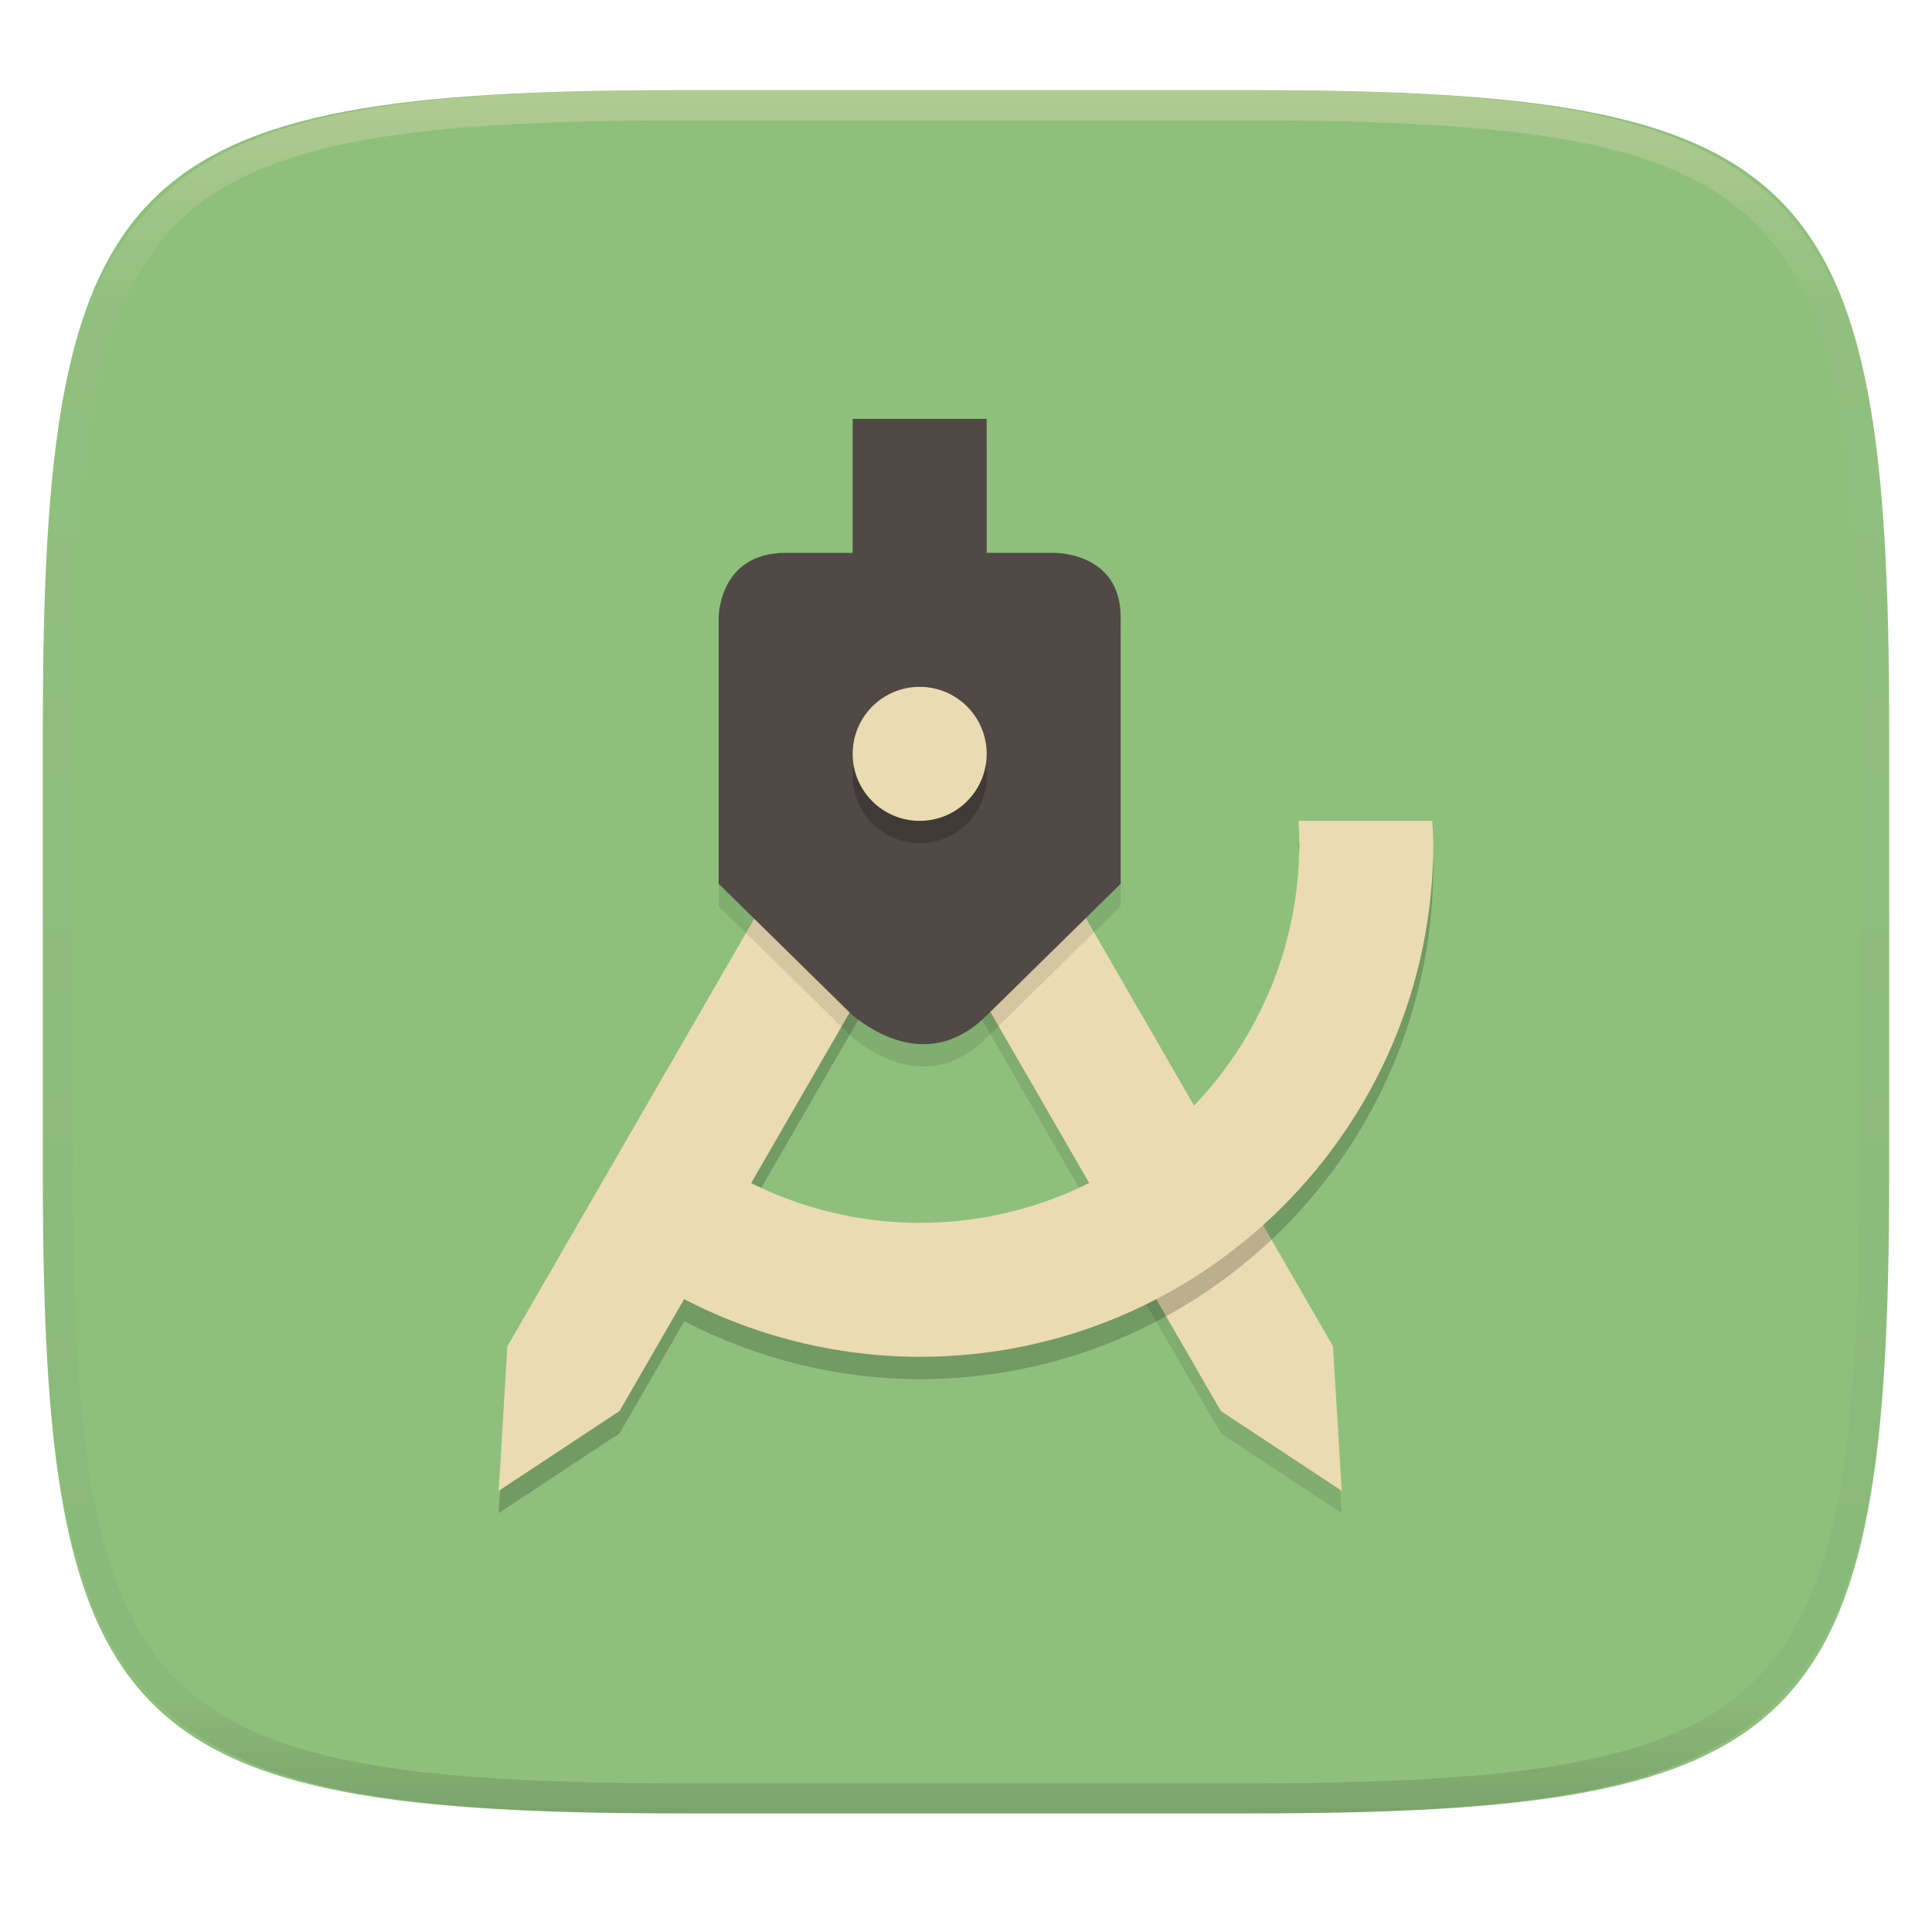
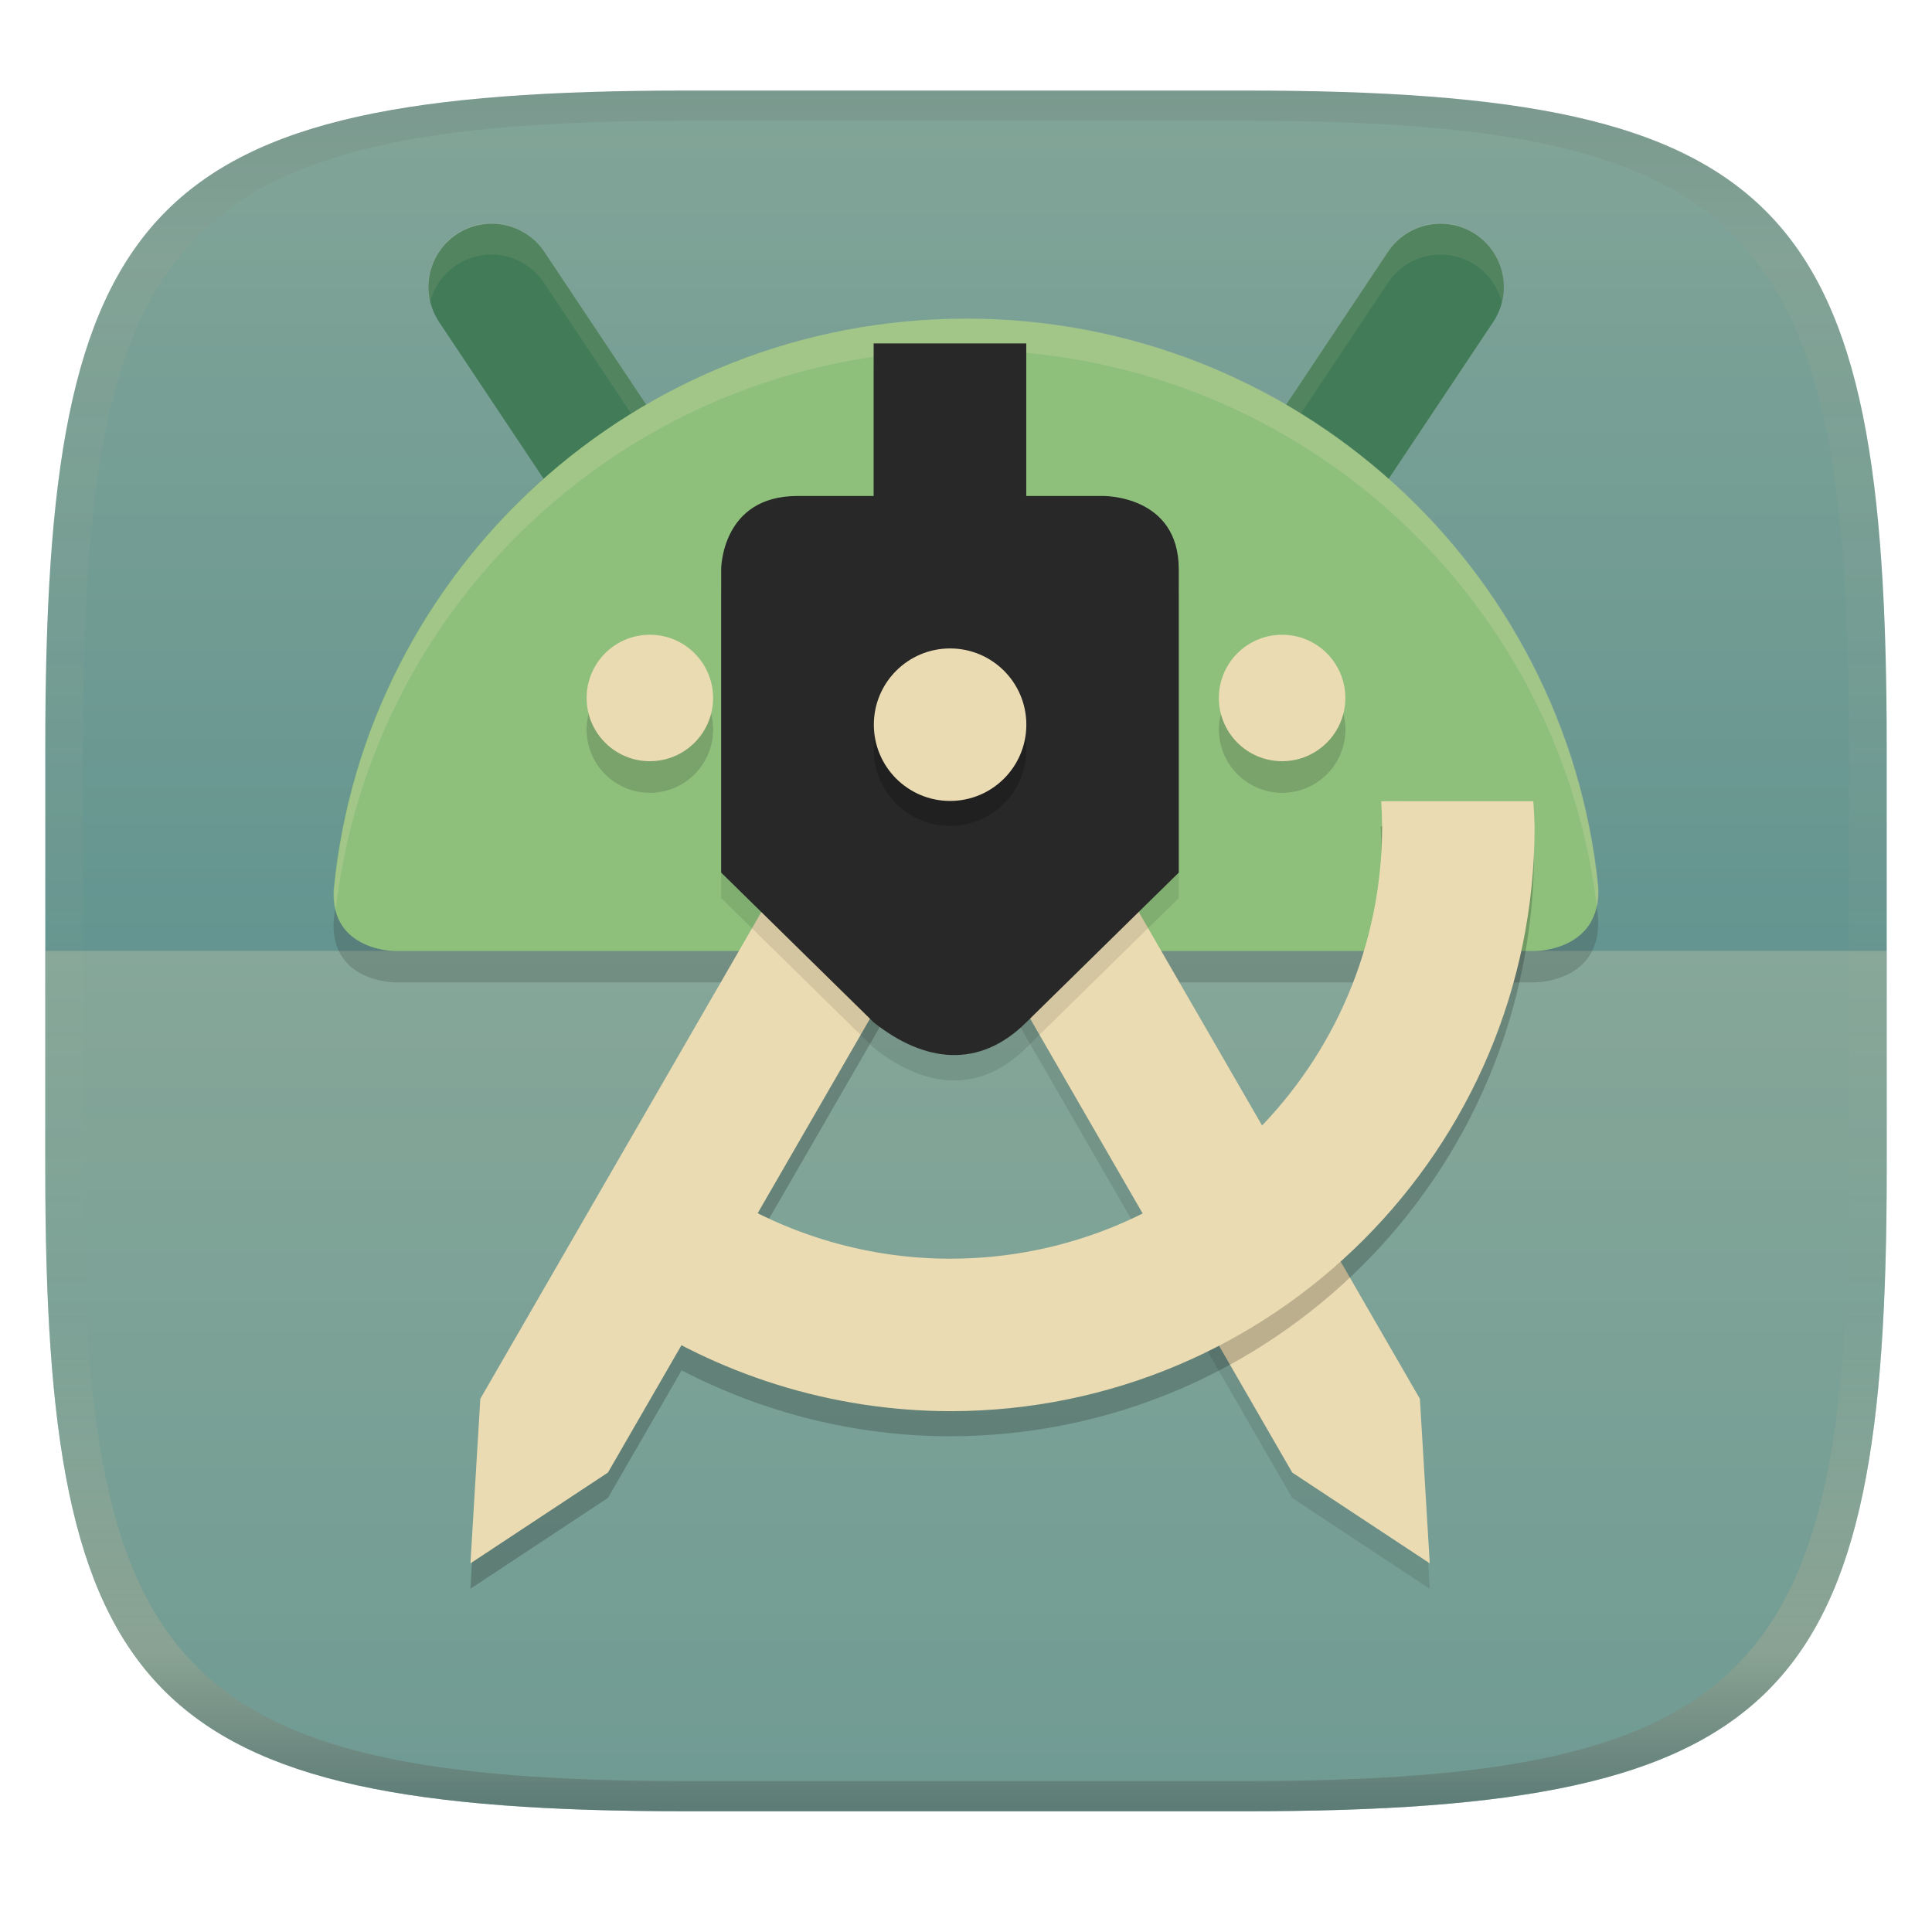
- <svg xmlns="http://www.w3.org/2000/svg" style="isolation:isolate" width="256" height="256" viewBox="0 0 256 256">
-   <g filter="url(#uMbvjftKvFYdrfFAgbBsjpcGhVpKdwmD)">
-     <linearGradient id="_lgradient_97" x1=".5" x2=".5" y1="0" y2="1" gradientTransform="matrix(244.648,0,0,228.338,5.676,11.947)" gradientUnits="userSpaceOnUse">
-       <stop offset="0%" style="stop-color:#8ec07c" />
-       <stop offset="100%" style="stop-color:#8ec07c" />
+ <svg xmlns="http://www.w3.org/2000/svg" width="256" height="256" version="1.1">
+   <linearGradient id="b" x1=".5" x2=".5" y2="1" gradientTransform="matrix(244,0,0,228,5.981,12)" gradientUnits="userSpaceOnUse">
+     <stop stop-color="#83a598" offset="0" />
+     <stop stop-color="#458588" offset="1" />
+   </linearGradient>
+   <path d="m165 12c72 0 85 15 85 87v56c0 70-13 85-85 85h-74c-72 0-85-15-85-85v-56c0-72 13-87 85-87z" fill="url(#b)" style="isolation:isolate" />
+   <g fill="none">
+     <path d="m6 126v29.01c0 69.99 13 84.99 85 84.99h74c72 0 85-15 85-84.99v-29.01z" fill="#ebdbb2" opacity=".25" stroke-width="1" />
+   </g>
+   <g transform="matrix(.9015 0 0 .9015 4.55 35.51)">
+     <path d="m220.6 105h-167.6s-9.437 0-9.011-8.946c4.522-47.13 44.41-84 92.95-84 48.39 0 88.18 36.63 92.91 83.55 0.471 9.392-9.237 9.392-9.237 9.392z" fill="#282828" opacity=".2" stroke-width="4.647" />
+     <path d="m85.82 30.67-18.59-27.88" fill="none" stroke="#427b58" stroke-linecap="round" stroke-width="18.59" />
+     <path d="m188.1 30.67 18.59-27.88" fill="none" stroke="#427b58" stroke-linecap="round" stroke-width="18.59" />
+     <path d="m67.14-6.618a9.295 9.295 0 0 0-8.968 11.62 9.295 9.295 0 0 1 8.968-6.971 9.295 9.295 0 0 1 7.833 4.248l18.59 27.88a9.295 9.295 0 0 1 1.343 2.95 9.295 9.295 0 0 0-1.343-7.597l-18.59-27.88a9.295 9.295 0 0 0-7.833-4.248zm139.3 0a9.295 9.295 0 0 0-7.552 4.248l-18.59 27.88a9.295 9.295 0 0 0-1.334 7.588 9.295 9.295 0 0 1 1.334-2.941l18.59-27.88a9.295 9.295 0 0 1 7.552-4.248 9.295 9.295 0 0 1 9.24 6.971 9.295 9.295 0 0 0-9.24-11.62z" fill="#ebdbb2" opacity=".1" stroke-width="4.647" />
+     <path d="m220.6 100.4h-167.6s-9.437 0-9.011-8.946c4.522-47.13 44.41-84 92.95-84 48.39 0 88.18 36.63 92.91 83.55 0.471 9.392-9.237 9.392-9.237 9.392z" fill="#8ec07c" stroke-width="4.647" />
+     <path d="m90.47 58.55a9.294 9.294 0 0 0-9.294 9.294 9.294 9.294 0 0 0 9.294 9.294 9.294 9.294 0 0 0 9.294-9.294 9.294 9.294 0 0 0-9.294-9.294zm92.94 0a9.294 9.294 0 0 0-9.294 9.294 9.294 9.294 0 0 0 9.294 9.294 9.294 9.294 0 0 0 9.294-9.294 9.294 9.294 0 0 0-9.294-9.294z" fill="#282828" opacity=".2" stroke-width="4.647" />
+     <circle cx="90.47" cy="63.2" r="9.294" fill="#ebdbb2" stroke-width="4.647" />
+     <circle transform="scale(-1,1)" cx="-183.4" cy="63.2" r="9.294" fill="#ebdbb2" stroke-width="4.647" />
+     <path d="m137 7.433c-48.54 0-88.42 36.86-92.94 83.99-0.052 1.084 0.051 2.031 0.254 2.868 5.352-46.27 44.77-82.22 92.69-82.22 47.81 0 87.17 35.78 92.66 81.9 0.203-0.874 0.302-1.865 0.245-2.995-4.73-46.92-44.52-83.55-92.91-83.55z" fill="#ebdbb2" opacity=".2" stroke-width="4.647" />
+   </g>
+   <g transform="matrix(1.138 0 0 1.138 -12.83 -17.65)" style="isolation:isolate">
+     <path d="m129.4 99.6-14.86 8.581 47.2 81.75 16.01 10.57-1.15-19.16z" opacity=".1" />
+     <path d="m129.4 96.64-14.86 8.581 47.2 81.75 16.01 10.57-1.15-19.16z" fill="#ebdbb2" />
+     <path d="m114.4 99.6-47.2 81.75-1.156 19.15 16.02-10.58 8.577-14.85c9.606 4.981 20.28 7.656 31.19 7.676 37.59 0 68.06-30.47 68.06-68.06a66.49 66.49 0 0 0-0.15-2.96h-17.71c0.064 0.986 0.099 1.972 0.104 2.96 0 27.78-22.52 50.31-50.31 50.31-7.844 0-15.43-1.94-22.29-5.352l29.72-51.46z" opacity=".2" />
+     <path d="m114.4 96.64 14.86 8.581-47.2 81.75-16.01 10.57 1.15-19.16z" fill="#ebdbb2" />
+     <path d="m113 58.46v17.76h-8.877c-8.878 0-8.878 8.533-8.878 8.533v35.32l17.76 17.44c5.898 4.682 12.28 5.448 17.76 0l17.76-17.44v-35.32c0-8.722-8.878-8.533-8.878-8.533h-8.877v-17.76z" opacity=".1" />
+     <path d="m113 55.5v17.76h-8.877c-8.878 0-8.878 8.533-8.878 8.533v35.32l17.76 17.44c5.898 4.682 12.28 5.448 17.76 0l17.76-17.44v-35.32c0-8.722-8.878-8.533-8.878-8.533h-8.877v-17.76z" fill="#282828" />
+     <circle cx="121.9" cy="102.8" r="8.878" opacity=".2" vector-effect="non-scaling-stroke" />
+     <circle cx="121.9" cy="99.89" r="8.878" fill="#ebdbb2" vector-effect="non-scaling-stroke" />
+     <path d="m172.1 108.8c0.064 0.985 0.099 1.972 0.104 2.959 0 27.78-22.52 50.31-50.31 50.31a50.18 50.18 0 0 1-26.68-7.704c-4.394-2.759-2.461-0.071-5.869-4.133l-5.918 17.59a68.06 68.06 0 0 0 38.47 12c37.59 0 68.06-30.47 68.06-68.06a66.44 66.44 0 0 0-0.15-2.959z" fill="#ebdbb2" />
+   </g>
+   <defs>
+     <linearGradient id="linearGradient31-3" x1=".5" x2=".5" y2="1" gradientTransform="matrix(244 0 0 228 5.988 12)" gradientUnits="userSpaceOnUse">
+       <stop stop-color="#282828" stop-opacity=".1" offset="0" />
+       <stop stop-color="#bdae93" stop-opacity=".1" offset=".1" />
+       <stop stop-color="#d5c4a1" stop-opacity="0" offset=".702" />
+       <stop stop-color="#bdae93" stop-opacity=".302" offset=".9" />
+       <stop stop-color="#282828" stop-opacity=".3" offset="1" />
    </linearGradient>
-     <path fill="url(#_lgradient_97)" d="M 165.685 11.947 C 239.74 11.947 250.324 22.504 250.324 96.491 L 250.324 155.742 C 250.324 229.728 239.74 240.285 165.685 240.285 L 90.315 240.285 C 16.26 240.285 5.676 229.728 5.676 155.742 L 5.676 96.491 C 5.676 22.504 16.26 11.947 90.315 11.947 L 165.685 11.947 L 165.685 11.947 Z" />
-   </g>
-   <g>
-     <g opacity=".1">
-       <path d="M 129.431 99.595 L 114.568 108.176 L 161.767 189.927 L 177.78 200.5 L 176.63 181.345 L 129.431 99.595 Z" />
-     </g>
-     <path fill="#ebdbb2" d="M 129.431 96.636 L 114.568 105.217 L 161.767 186.968 L 177.78 197.541 L 176.63 178.386 L 129.431 96.636 Z" />
-     <g opacity=".2">
-       <path d="M 114.429 99.599 L 67.233 181.346 L 66.077 200.5 L 82.098 189.923 L 90.675 175.069 C 100.281 180.05 110.96 182.725 121.862 182.745 C 159.451 182.745 189.923 152.273 189.923 114.684 C 189.895 113.696 189.845 112.71 189.773 111.724 L 172.064 111.724 C 172.128 112.71 172.163 113.696 172.168 114.684 C 172.168 142.467 149.645 164.99 121.862 164.99 C 114.018 164.99 106.436 163.05 99.576 159.638 L 129.295 108.176 L 114.429 99.599 Z" />
-     </g>
-     <path fill="#ebdbb2" d="M 114.43 96.636 L 129.294 105.217 L 82.095 186.968 L 66.081 197.541 L 67.231 178.386 L 114.43 96.636 Z" />
-     <g opacity=".1">
-       <path d="M 112.984 58.459 L 112.984 76.214 L 104.107 76.214 C 95.229 76.214 95.229 84.747 95.229 84.747 L 95.229 120.069 L 112.984 137.512 C 118.882 142.194 125.269 142.96 130.74 137.512 L 148.495 120.069 L 148.495 84.747 C 148.495 76.025 139.617 76.214 139.617 76.214 L 130.74 76.214 L 130.74 58.459 L 112.984 58.459 Z" />
-     </g>
-     <path fill="#504945" d="M 112.984 55.5 L 112.984 73.255 L 104.107 73.255 C 95.229 73.255 95.229 81.788 95.229 81.788 L 95.229 117.11 L 112.984 134.553 C 118.882 139.235 125.269 140.001 130.74 134.553 L 148.495 117.11 L 148.495 81.788 C 148.495 73.066 139.617 73.255 139.617 73.255 L 130.74 73.255 L 130.74 55.5 L 112.984 55.5 Z" />
-     <g opacity=".2">
-       <circle cx="121.862" cy="102.848" r="8.878" vector-effect="non-scaling-stroke" />
-     </g>
-     <circle fill="#ebdbb2" cx="121.862" cy="99.889" r="8.878" vector-effect="non-scaling-stroke" />
-     <path fill="#ebdbb2" d="M 172.064 108.765 C 172.128 109.75 172.163 110.737 172.168 111.724 C 172.168 139.508 149.645 162.031 121.862 162.031 C 112.317 162.031 103.089 159.293 95.18 154.327 C 90.786 151.568 92.719 154.256 89.311 150.194 L 83.393 167.787 C 94.711 175.578 108.122 179.761 121.862 179.786 C 159.451 179.786 189.923 149.314 189.923 111.724 C 189.895 110.737 189.845 109.75 189.773 108.765 L 172.064 108.765 Z" />
-   </g>
-   <g opacity=".4">
-     <linearGradient id="_lgradient_98" x1=".517" x2=".517" y1="0" y2="1" gradientTransform="matrix(244.65,0,0,228.34,5.68,11.95)" gradientUnits="userSpaceOnUse">
-       <stop offset="0%" style="stop-color:#ebdbb2" />
-       <stop offset="12.5%" stop-opacity=".098" style="stop-color:#ebdbb2" />
-       <stop offset="92.5%" stop-opacity=".098" style="stop-color:#282828" />
-       <stop offset="100%" stop-opacity=".498" style="stop-color:#282828" />
-     </linearGradient>
-     <path fill="url(#_lgradient_98)" fill-rule="evenodd" d="M 165.068 11.951 C 169.396 11.941 173.724 11.991 178.052 12.089 C 181.927 12.167 185.803 12.315 189.678 12.541 C 193.131 12.737 196.583 13.022 200.026 13.395 C 203.085 13.73 206.144 14.181 209.174 14.741 C 211.889 15.243 214.574 15.881 217.22 16.657 C 219.62 17.355 221.971 18.219 224.243 19.241 C 226.358 20.184 228.384 21.304 230.302 22.591 C 232.142 23.829 233.863 25.244 235.437 26.806 C 237.001 28.378 238.417 30.088 239.656 31.925 C 240.945 33.841 242.066 35.865 243.02 37.967 C 244.043 40.247 244.909 42.585 245.617 44.972 C 246.394 47.615 247.034 50.297 247.535 53.009 C 248.096 56.035 248.548 59.081 248.883 62.136 C 249.257 65.575 249.542 69.014 249.739 72.462 C 249.965 76.323 250.112 80.194 250.201 84.055 C 250.289 88.378 250.339 92.701 250.329 97.014 L 250.329 155.226 C 250.339 159.549 250.289 163.862 250.201 168.185 C 250.112 172.056 249.965 175.917 249.739 179.778 C 249.542 183.226 249.257 186.675 248.883 190.104 C 248.548 193.159 248.096 196.215 247.535 199.241 C 247.034 201.943 246.394 204.625 245.617 207.268 C 244.909 209.655 244.043 212.003 243.02 214.273 C 242.066 216.385 240.945 218.399 239.656 220.315 C 238.417 222.152 237.001 223.872 235.437 225.434 C 233.863 226.996 232.142 228.411 230.302 229.649 C 228.384 230.936 226.358 232.056 224.243 232.999 C 221.971 234.021 219.62 234.885 217.22 235.593 C 214.574 236.369 211.889 237.007 209.174 237.499 C 206.144 238.068 203.085 238.51 200.026 238.845 C 196.583 239.218 193.131 239.503 189.678 239.699 C 185.803 239.925 181.927 240.073 178.052 240.161 C 173.724 240.249 169.396 240.299 165.068 240.289 L 90.942 240.289 C 86.614 240.299 82.286 240.249 77.958 240.161 C 74.083 240.073 70.207 239.925 66.332 239.699 C 62.879 239.503 59.427 239.218 55.984 238.845 C 52.925 238.51 49.866 238.068 46.836 237.499 C 44.121 237.007 41.436 236.369 38.79 235.593 C 36.39 234.885 34.039 234.021 31.767 232.999 C 29.652 232.056 27.626 230.936 25.708 229.649 C 23.868 228.411 22.147 226.996 20.573 225.434 C 19.009 223.872 17.593 222.152 16.354 220.315 C 15.065 218.399 13.944 216.385 12.99 214.273 C 11.967 212.003 11.101 209.655 10.393 207.268 C 9.616 204.625 8.976 201.943 8.475 199.241 C 7.914 196.215 7.462 193.159 7.127 190.104 C 6.753 186.675 6.468 183.226 6.271 179.778 C 6.045 175.917 5.898 172.056 5.809 168.185 C 5.721 163.862 5.671 159.549 5.681 155.226 L 5.681 97.014 C 5.671 92.701 5.721 88.378 5.809 84.055 C 5.898 80.194 6.045 76.323 6.271 72.462 C 6.468 69.014 6.753 65.575 7.127 62.136 C 7.462 59.081 7.914 56.035 8.475 53.009 C 8.976 50.297 9.616 47.615 10.393 44.972 C 11.101 42.585 11.967 40.247 12.99 37.967 C 13.944 35.865 15.065 33.841 16.354 31.925 C 17.593 30.088 19.009 28.378 20.573 26.806 C 22.147 25.244 23.868 23.829 25.708 22.591 C 27.626 21.304 29.652 20.184 31.767 19.241 C 34.039 18.219 36.39 17.355 38.79 16.657 C 41.436 15.881 44.121 15.243 46.836 14.741 C 49.866 14.181 52.925 13.73 55.984 13.395 C 59.427 13.022 62.879 12.737 66.332 12.541 C 70.207 12.315 74.083 12.167 77.958 12.089 C 82.286 11.991 86.614 11.941 90.942 11.951 L 165.068 11.951 Z M 165.078 15.96 C 169.376 15.95 173.675 15.999 177.973 16.087 C 181.8 16.176 185.626 16.323 189.452 16.539 C 192.836 16.736 196.219 17.011 199.583 17.384 C 202.554 17.699 205.515 18.131 208.446 18.681 C 211.023 19.153 213.58 19.762 216.099 20.499 C 218.322 21.147 220.495 21.953 222.6 22.896 C 224.509 23.751 226.338 24.763 228.069 25.922 C 229.692 27.013 231.207 28.26 232.594 29.646 C 233.981 31.031 235.23 32.544 236.332 34.165 C 237.492 35.894 238.506 37.712 239.361 39.608 C 240.306 41.72 241.112 43.892 241.761 46.102 C 242.509 48.617 243.109 51.162 243.591 53.736 C 244.132 56.664 244.565 59.611 244.889 62.578 C 245.263 65.938 245.539 69.308 245.735 72.688 C 245.952 76.51 246.109 80.322 246.188 84.144 C 246.276 88.437 246.325 92.721 246.325 97.014 C 246.325 97.014 246.325 97.014 246.325 97.014 L 246.325 155.226 C 246.325 155.226 246.325 155.226 246.325 155.226 C 246.325 159.519 246.276 163.803 246.188 168.096 C 246.109 171.918 245.952 175.74 245.735 179.552 C 245.539 182.932 245.263 186.302 244.889 189.672 C 244.565 192.629 244.132 195.576 243.591 198.504 C 243.109 201.078 242.509 203.623 241.761 206.138 C 241.112 208.358 240.306 210.52 239.361 212.632 C 238.506 214.528 237.492 216.356 236.332 218.075 C 235.23 219.706 233.981 221.219 232.594 222.604 C 231.207 223.98 229.692 225.227 228.069 226.318 C 226.338 227.477 224.509 228.489 222.6 229.344 C 220.495 230.297 218.322 231.093 216.099 231.741 C 213.58 232.478 211.023 233.087 208.446 233.559 C 205.515 234.109 202.554 234.541 199.583 234.865 C 196.219 235.229 192.836 235.514 189.452 235.701 C 185.626 235.917 181.8 236.074 177.973 236.153 C 173.675 236.251 169.376 236.29 165.078 236.29 C 165.078 236.29 165.078 236.29 165.068 236.29 L 90.942 236.29 C 90.932 236.29 90.932 236.29 90.932 236.29 C 86.634 236.29 82.335 236.251 78.037 236.153 C 74.21 236.074 70.384 235.917 66.558 235.701 C 63.174 235.514 59.791 235.229 56.427 234.865 C 53.456 234.541 50.495 234.109 47.564 233.559 C 44.987 233.087 42.43 232.478 39.911 231.741 C 37.688 231.093 35.515 230.297 33.41 229.344 C 31.501 228.489 29.672 227.477 27.941 226.318 C 26.318 225.227 24.803 223.98 23.416 222.604 C 22.029 221.219 20.78 219.706 19.678 218.075 C 18.518 216.356 17.504 214.528 16.649 212.632 C 15.704 210.52 14.898 208.358 14.249 206.138 C 13.501 203.623 12.901 201.078 12.419 198.504 C 11.878 195.576 11.445 192.629 11.121 189.672 C 10.747 186.302 10.472 182.932 10.275 179.552 C 10.058 175.74 9.901 171.918 9.822 168.096 C 9.734 163.803 9.685 159.519 9.685 155.226 C 9.685 155.226 9.685 155.226 9.685 155.226 L 9.685 97.014 C 9.685 97.014 9.685 97.014 9.685 97.014 C 9.685 92.721 9.734 88.437 9.822 84.144 C 9.901 80.322 10.058 76.51 10.275 72.688 C 10.472 69.308 10.747 65.938 11.121 62.578 C 11.445 59.611 11.878 56.664 12.419 53.736 C 12.901 51.162 13.501 48.617 14.249 46.102 C 14.898 43.892 15.704 41.72 16.649 39.608 C 17.504 37.712 18.518 35.894 19.678 34.165 C 20.78 32.544 22.029 31.031 23.416 29.646 C 24.803 28.26 26.318 27.013 27.941 25.922 C 29.672 24.763 31.501 23.751 33.41 22.896 C 35.515 21.953 37.688 21.147 39.911 20.499 C 42.43 19.762 44.987 19.153 47.564 18.681 C 50.495 18.131 53.456 17.699 56.427 17.384 C 59.791 17.011 63.174 16.736 66.558 16.539 C 70.384 16.323 74.21 16.176 78.037 16.087 C 82.335 15.999 86.634 15.95 90.932 15.96 C 90.932 15.96 90.932 15.96 90.942 15.96 L 165.068 15.96 C 165.078 15.96 165.078 15.96 165.078 15.96 Z" />
-   </g>
+   </defs>
+   <path d="m91 12c-72 0-85 15-85 87v56c0 70 13 85 85 85h74c72 0 85-15 85-85v-56c0-72-13-87-85-87zm0 4h74c68 0 80 15 80 83v56c0 66-12 81-80 81h-74c-68 0-80-15-80-81v-56c0-68 12-83 80-83z" fill="url(#linearGradient31-3)" style="isolation:isolate" />
</svg>
